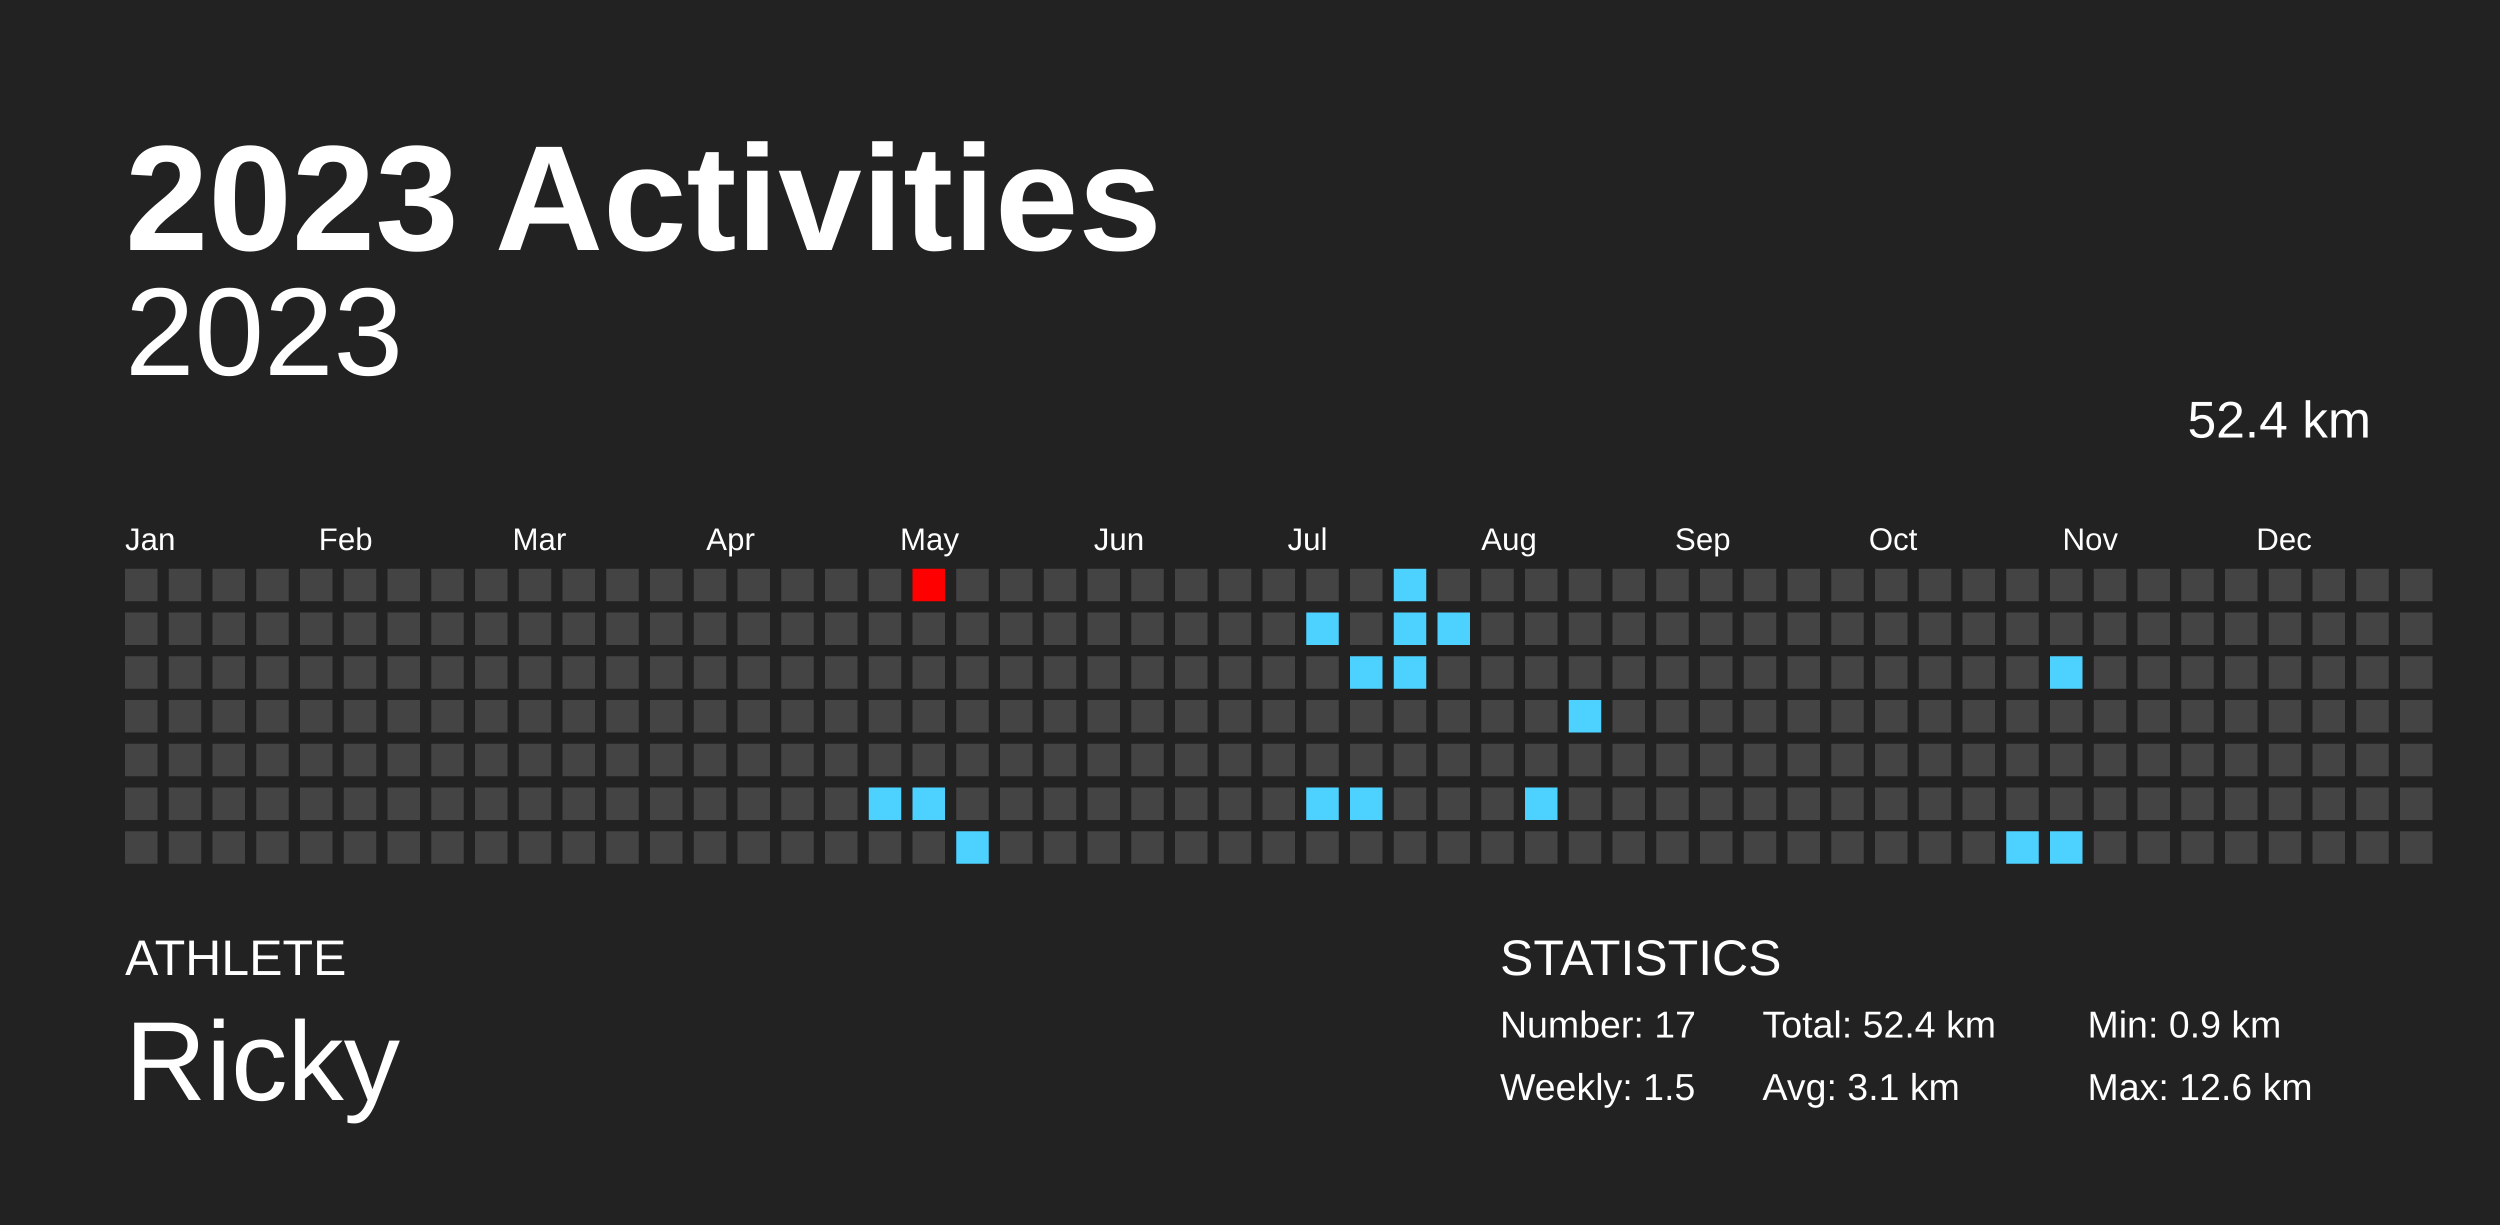
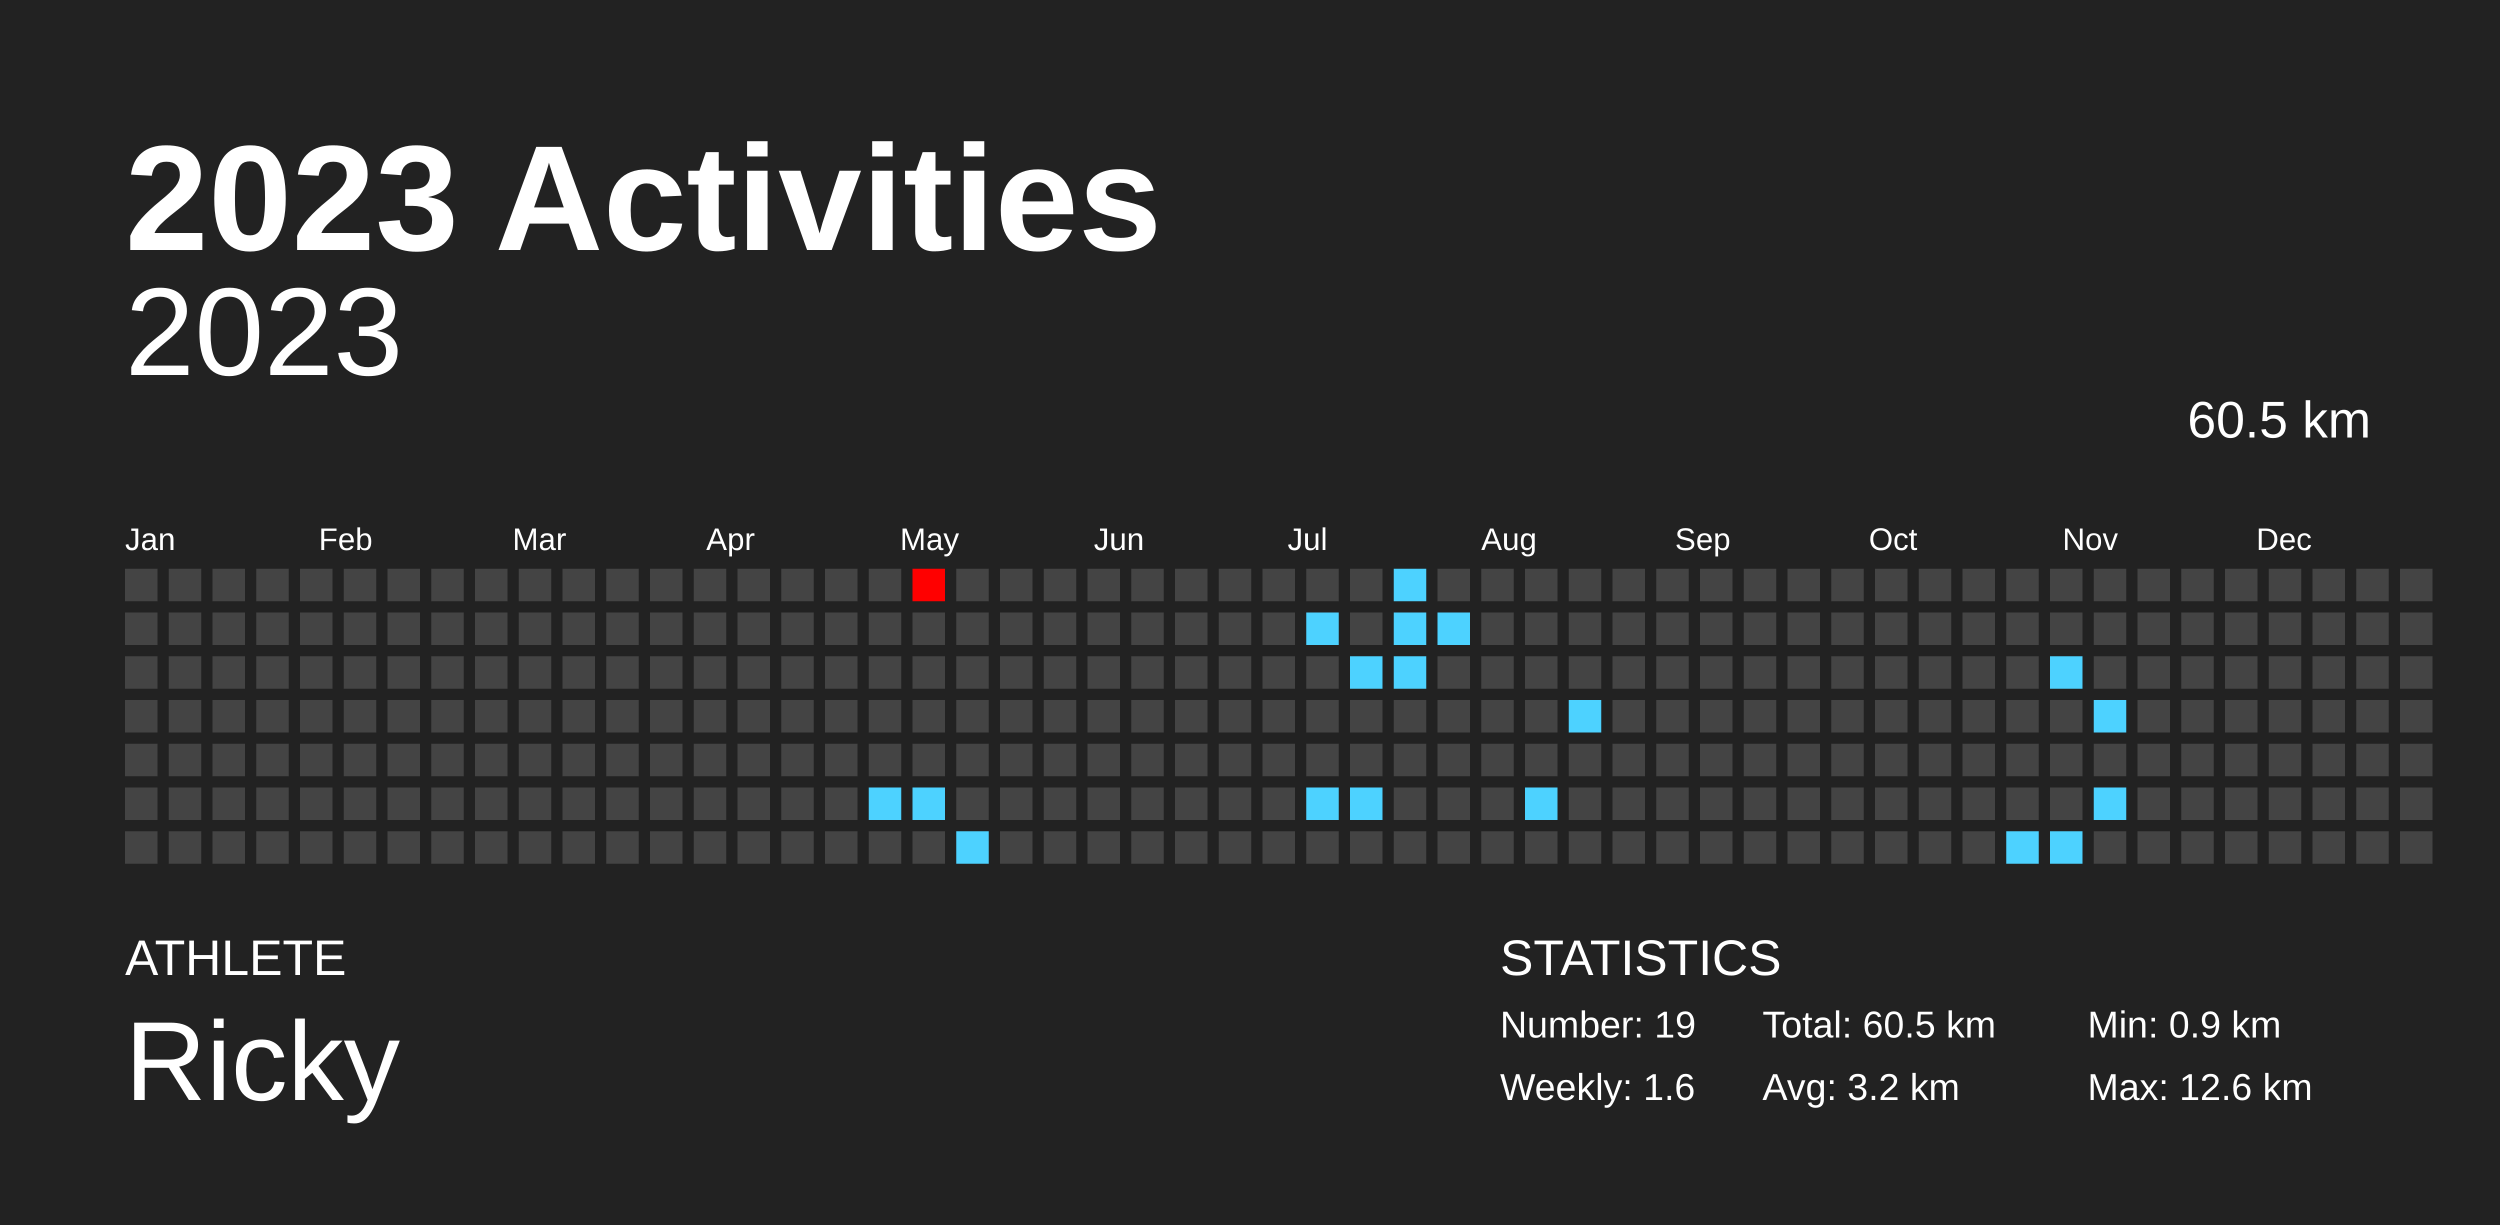
<svg xmlns="http://www.w3.org/2000/svg" baseProfile="full" height="98mm" version="1.1" viewBox="0,0,200,98" width="200mm">
  <defs />
  <rect fill="#222222" height="98" width="200" x="0" y="0" />
  <text fill="#FFFFFF" style="font-size:12px; font-family:Arial; font-weight:bold;" x="10" y="20">2023 Activities</text>
  <text fill="#FFFFFF" style="font-size:4px; font-family:Arial" x="10" y="78">ATHLETE</text>
  <text fill="#FFFFFF" style="font-size:9px; font-family:Arial" x="10" y="88">Ricky</text>
  <text fill="#FFFFFF" style="font-size:4px; font-family:Arial" x="120" y="78">STATISTICS</text>
-   <text fill="#FFFFFF" style="font-size:3px; font-family:Arial" x="120" y="83">Number: 17</text>
-   <text fill="#FFFFFF" style="font-size:3px; font-family:Arial" x="120" y="88">Weekly: 1.5</text>
-   <text fill="#FFFFFF" style="font-size:3px; font-family:Arial" x="141" y="83">Total: 52.4 km</text>
-   <text fill="#FFFFFF" style="font-size:3px; font-family:Arial" x="141" y="88">Avg: 3.1 km</text>
+   <text fill="#FFFFFF" style="font-size:3px; font-family:Arial" x="120" y="83">Number: 19</text>
+   <text fill="#FFFFFF" style="font-size:3px; font-family:Arial" x="120" y="88">Weekly: 1.6</text>
+   <text fill="#FFFFFF" style="font-size:3px; font-family:Arial" x="141" y="83">Total: 60.5 km</text>
+   <text fill="#FFFFFF" style="font-size:3px; font-family:Arial" x="141" y="88">Avg: 3.2 km</text>
  <text fill="#FFFFFF" style="font-size:3px; font-family:Arial" x="167" y="83">Min: 0.9 km</text>
  <text fill="#FFFFFF" style="font-size:3px; font-family:Arial" x="167" y="88">Max: 12.6 km</text>
  <text alignment-baseline="hanging" fill="#FFFFFF" style="font-size:10.0px; font-family:Arial;" x="10" y="30">2023</text>
-   <text alignment-baseline="hanging" fill="#FFFFFF" style="font-size:4.125px; font-family:Arial;" x="175" y="35">52.4 km</text>
+   <text alignment-baseline="hanging" fill="#FFFFFF" style="font-size:4.125px; font-family:Arial;" x="175" y="35">60.5 km</text>
  <text fill="#FFFFFF" style="font-size:2.5px; font-family:Arial" x="10.0" y="44">Jan</text>
  <text fill="#FFFFFF" style="font-size:2.5px; font-family:Arial" x="25.5" y="44">Feb</text>
  <text fill="#FFFFFF" style="font-size:2.5px; font-family:Arial" x="41.0" y="44">Mar</text>
  <text fill="#FFFFFF" style="font-size:2.5px; font-family:Arial" x="56.5" y="44">Apr</text>
  <text fill="#FFFFFF" style="font-size:2.5px; font-family:Arial" x="72.0" y="44">May</text>
  <text fill="#FFFFFF" style="font-size:2.5px; font-family:Arial" x="87.5" y="44">Jun</text>
  <text fill="#FFFFFF" style="font-size:2.5px; font-family:Arial" x="103.0" y="44">Jul</text>
  <text fill="#FFFFFF" style="font-size:2.5px; font-family:Arial" x="118.5" y="44">Aug</text>
  <text fill="#FFFFFF" style="font-size:2.5px; font-family:Arial" x="134.0" y="44">Sep</text>
  <text fill="#FFFFFF" style="font-size:2.5px; font-family:Arial" x="149.5" y="44">Oct</text>
  <text fill="#FFFFFF" style="font-size:2.5px; font-family:Arial" x="165.0" y="44">Nov</text>
  <text fill="#FFFFFF" style="font-size:2.5px; font-family:Arial" x="180.5" y="44">Dec</text>
  <rect fill="#444444" height="2.6" width="2.6" x="10.0" y="45.5" />
  <rect fill="#444444" height="2.6" width="2.6" x="10.0" y="49.0" />
  <rect fill="#444444" height="2.6" width="2.6" x="10.0" y="52.5" />
  <rect fill="#444444" height="2.6" width="2.6" x="10.0" y="56.0" />
  <rect fill="#444444" height="2.6" width="2.6" x="10.0" y="59.5" />
  <rect fill="#444444" height="2.6" width="2.6" x="10.0" y="63.0" />
  <rect fill="#444444" height="2.6" width="2.6" x="10.0" y="66.5" />
  <rect fill="#444444" height="2.6" width="2.6" x="13.5" y="45.5" />
  <rect fill="#444444" height="2.6" width="2.6" x="13.5" y="49.0" />
  <rect fill="#444444" height="2.6" width="2.6" x="13.5" y="52.5" />
  <rect fill="#444444" height="2.6" width="2.6" x="13.5" y="56.0" />
  <rect fill="#444444" height="2.6" width="2.6" x="13.5" y="59.5" />
  <rect fill="#444444" height="2.6" width="2.6" x="13.5" y="63.0" />
  <rect fill="#444444" height="2.6" width="2.6" x="13.5" y="66.5" />
  <rect fill="#444444" height="2.6" width="2.6" x="17.0" y="45.5" />
  <rect fill="#444444" height="2.6" width="2.6" x="17.0" y="49.0" />
  <rect fill="#444444" height="2.6" width="2.6" x="17.0" y="52.5" />
  <rect fill="#444444" height="2.6" width="2.6" x="17.0" y="56.0" />
  <rect fill="#444444" height="2.6" width="2.6" x="17.0" y="59.5" />
  <rect fill="#444444" height="2.6" width="2.6" x="17.0" y="63.0" />
  <rect fill="#444444" height="2.6" width="2.6" x="17.0" y="66.5" />
  <rect fill="#444444" height="2.6" width="2.6" x="20.5" y="45.5" />
  <rect fill="#444444" height="2.6" width="2.6" x="20.5" y="49.0" />
  <rect fill="#444444" height="2.6" width="2.6" x="20.5" y="52.5" />
  <rect fill="#444444" height="2.6" width="2.6" x="20.5" y="56.0" />
  <rect fill="#444444" height="2.6" width="2.6" x="20.5" y="59.5" />
  <rect fill="#444444" height="2.6" width="2.6" x="20.5" y="63.0" />
  <rect fill="#444444" height="2.6" width="2.6" x="20.5" y="66.5" />
  <rect fill="#444444" height="2.6" width="2.6" x="24.0" y="45.5" />
  <rect fill="#444444" height="2.6" width="2.6" x="24.0" y="49.0" />
  <rect fill="#444444" height="2.6" width="2.6" x="24.0" y="52.5" />
  <rect fill="#444444" height="2.6" width="2.6" x="24.0" y="56.0" />
  <rect fill="#444444" height="2.6" width="2.6" x="24.0" y="59.5" />
  <rect fill="#444444" height="2.6" width="2.6" x="24.0" y="63.0" />
  <rect fill="#444444" height="2.6" width="2.6" x="24.0" y="66.5" />
  <rect fill="#444444" height="2.6" width="2.6" x="27.5" y="45.5" />
  <rect fill="#444444" height="2.6" width="2.6" x="27.5" y="49.0" />
  <rect fill="#444444" height="2.6" width="2.6" x="27.5" y="52.5" />
  <rect fill="#444444" height="2.6" width="2.6" x="27.5" y="56.0" />
  <rect fill="#444444" height="2.6" width="2.6" x="27.5" y="59.5" />
  <rect fill="#444444" height="2.6" width="2.6" x="27.5" y="63.0" />
  <rect fill="#444444" height="2.6" width="2.6" x="27.5" y="66.5" />
  <rect fill="#444444" height="2.6" width="2.6" x="31.0" y="45.5" />
  <rect fill="#444444" height="2.6" width="2.6" x="31.0" y="49.0" />
  <rect fill="#444444" height="2.6" width="2.6" x="31.0" y="52.5" />
  <rect fill="#444444" height="2.6" width="2.6" x="31.0" y="56.0" />
  <rect fill="#444444" height="2.6" width="2.6" x="31.0" y="59.5" />
  <rect fill="#444444" height="2.6" width="2.6" x="31.0" y="63.0" />
  <rect fill="#444444" height="2.6" width="2.6" x="31.0" y="66.5" />
  <rect fill="#444444" height="2.6" width="2.6" x="34.5" y="45.5" />
  <rect fill="#444444" height="2.6" width="2.6" x="34.5" y="49.0" />
  <rect fill="#444444" height="2.6" width="2.6" x="34.5" y="52.5" />
  <rect fill="#444444" height="2.6" width="2.6" x="34.5" y="56.0" />
  <rect fill="#444444" height="2.6" width="2.6" x="34.5" y="59.5" />
  <rect fill="#444444" height="2.6" width="2.6" x="34.5" y="63.0" />
  <rect fill="#444444" height="2.6" width="2.6" x="34.5" y="66.5" />
  <rect fill="#444444" height="2.6" width="2.6" x="38.0" y="45.5" />
  <rect fill="#444444" height="2.6" width="2.6" x="38.0" y="49.0" />
  <rect fill="#444444" height="2.6" width="2.6" x="38.0" y="52.5" />
  <rect fill="#444444" height="2.6" width="2.6" x="38.0" y="56.0" />
  <rect fill="#444444" height="2.6" width="2.6" x="38.0" y="59.5" />
  <rect fill="#444444" height="2.6" width="2.6" x="38.0" y="63.0" />
  <rect fill="#444444" height="2.6" width="2.6" x="38.0" y="66.5" />
  <rect fill="#444444" height="2.6" width="2.6" x="41.5" y="45.5" />
  <rect fill="#444444" height="2.6" width="2.6" x="41.5" y="49.0" />
  <rect fill="#444444" height="2.6" width="2.6" x="41.5" y="52.5" />
  <rect fill="#444444" height="2.6" width="2.6" x="41.5" y="56.0" />
  <rect fill="#444444" height="2.6" width="2.6" x="41.5" y="59.5" />
  <rect fill="#444444" height="2.6" width="2.6" x="41.5" y="63.0" />
  <rect fill="#444444" height="2.6" width="2.6" x="41.5" y="66.5" />
  <rect fill="#444444" height="2.6" width="2.6" x="45.0" y="45.5" />
  <rect fill="#444444" height="2.6" width="2.6" x="45.0" y="49.0" />
  <rect fill="#444444" height="2.6" width="2.6" x="45.0" y="52.5" />
  <rect fill="#444444" height="2.6" width="2.6" x="45.0" y="56.0" />
  <rect fill="#444444" height="2.6" width="2.6" x="45.0" y="59.5" />
  <rect fill="#444444" height="2.6" width="2.6" x="45.0" y="63.0" />
  <rect fill="#444444" height="2.6" width="2.6" x="45.0" y="66.5" />
  <rect fill="#444444" height="2.6" width="2.6" x="48.5" y="45.5" />
  <rect fill="#444444" height="2.6" width="2.6" x="48.5" y="49.0" />
  <rect fill="#444444" height="2.6" width="2.6" x="48.5" y="52.5" />
  <rect fill="#444444" height="2.6" width="2.6" x="48.5" y="56.0" />
  <rect fill="#444444" height="2.6" width="2.6" x="48.5" y="59.5" />
  <rect fill="#444444" height="2.6" width="2.6" x="48.5" y="63.0" />
  <rect fill="#444444" height="2.6" width="2.6" x="48.5" y="66.5" />
  <rect fill="#444444" height="2.6" width="2.6" x="52.0" y="45.5" />
  <rect fill="#444444" height="2.6" width="2.6" x="52.0" y="49.0" />
  <rect fill="#444444" height="2.6" width="2.6" x="52.0" y="52.5" />
  <rect fill="#444444" height="2.6" width="2.6" x="52.0" y="56.0" />
  <rect fill="#444444" height="2.6" width="2.6" x="52.0" y="59.5" />
  <rect fill="#444444" height="2.6" width="2.6" x="52.0" y="63.0" />
  <rect fill="#444444" height="2.6" width="2.6" x="52.0" y="66.5" />
  <rect fill="#444444" height="2.6" width="2.6" x="55.5" y="45.5" />
  <rect fill="#444444" height="2.6" width="2.6" x="55.5" y="49.0" />
  <rect fill="#444444" height="2.6" width="2.6" x="55.5" y="52.5" />
  <rect fill="#444444" height="2.6" width="2.6" x="55.5" y="56.0" />
  <rect fill="#444444" height="2.6" width="2.6" x="55.5" y="59.5" />
  <rect fill="#444444" height="2.6" width="2.6" x="55.5" y="63.0" />
  <rect fill="#444444" height="2.6" width="2.6" x="55.5" y="66.5" />
  <rect fill="#444444" height="2.6" width="2.6" x="59.0" y="45.5" />
  <rect fill="#444444" height="2.6" width="2.6" x="59.0" y="49.0" />
  <rect fill="#444444" height="2.6" width="2.6" x="59.0" y="52.5" />
  <rect fill="#444444" height="2.6" width="2.6" x="59.0" y="56.0" />
  <rect fill="#444444" height="2.6" width="2.6" x="59.0" y="59.5" />
  <rect fill="#444444" height="2.6" width="2.6" x="59.0" y="63.0" />
  <rect fill="#444444" height="2.6" width="2.6" x="59.0" y="66.5" />
  <rect fill="#444444" height="2.6" width="2.6" x="62.5" y="45.5" />
  <rect fill="#444444" height="2.6" width="2.6" x="62.5" y="49.0" />
  <rect fill="#444444" height="2.6" width="2.6" x="62.5" y="52.5" />
  <rect fill="#444444" height="2.6" width="2.6" x="62.5" y="56.0" />
  <rect fill="#444444" height="2.6" width="2.6" x="62.5" y="59.5" />
  <rect fill="#444444" height="2.6" width="2.6" x="62.5" y="63.0" />
  <rect fill="#444444" height="2.6" width="2.6" x="62.5" y="66.5" />
  <rect fill="#444444" height="2.6" width="2.6" x="66.0" y="45.5" />
  <rect fill="#444444" height="2.6" width="2.6" x="66.0" y="49.0" />
  <rect fill="#444444" height="2.6" width="2.6" x="66.0" y="52.5" />
  <rect fill="#444444" height="2.6" width="2.6" x="66.0" y="56.0" />
  <rect fill="#444444" height="2.6" width="2.6" x="66.0" y="59.5" />
  <rect fill="#444444" height="2.6" width="2.6" x="66.0" y="63.0" />
  <rect fill="#444444" height="2.6" width="2.6" x="66.0" y="66.5" />
  <rect fill="#444444" height="2.6" width="2.6" x="69.5" y="45.5" />
  <rect fill="#444444" height="2.6" width="2.6" x="69.5" y="49.0" />
  <rect fill="#444444" height="2.6" width="2.6" x="69.5" y="52.5" />
  <rect fill="#444444" height="2.6" width="2.6" x="69.5" y="56.0" />
  <rect fill="#444444" height="2.6" width="2.6" x="69.5" y="59.5" />
  <rect fill="#4dd2ff" height="2.6" width="2.6" x="69.5" y="63.0" />
  <rect fill="#444444" height="2.6" width="2.6" x="69.5" y="66.5" />
  <rect fill="#ff0000" height="2.6" width="2.6" x="73.0" y="45.5" />
  <rect fill="#444444" height="2.6" width="2.6" x="73.0" y="49.0" />
  <rect fill="#444444" height="2.6" width="2.6" x="73.0" y="52.5" />
  <rect fill="#444444" height="2.6" width="2.6" x="73.0" y="56.0" />
  <rect fill="#444444" height="2.6" width="2.6" x="73.0" y="59.5" />
  <rect fill="#4dd2ff" height="2.6" width="2.6" x="73.0" y="63.0" />
  <rect fill="#444444" height="2.6" width="2.6" x="73.0" y="66.5" />
  <rect fill="#444444" height="2.6" width="2.6" x="76.5" y="45.5" />
  <rect fill="#444444" height="2.6" width="2.6" x="76.5" y="49.0" />
  <rect fill="#444444" height="2.6" width="2.6" x="76.5" y="52.5" />
  <rect fill="#444444" height="2.6" width="2.6" x="76.5" y="56.0" />
  <rect fill="#444444" height="2.6" width="2.6" x="76.5" y="59.5" />
  <rect fill="#444444" height="2.6" width="2.6" x="76.5" y="63.0" />
  <rect fill="#4dd2ff" height="2.6" width="2.6" x="76.5" y="66.5" />
  <rect fill="#444444" height="2.6" width="2.6" x="80.0" y="45.5" />
  <rect fill="#444444" height="2.6" width="2.6" x="80.0" y="49.0" />
  <rect fill="#444444" height="2.6" width="2.6" x="80.0" y="52.5" />
  <rect fill="#444444" height="2.6" width="2.6" x="80.0" y="56.0" />
  <rect fill="#444444" height="2.6" width="2.6" x="80.0" y="59.5" />
  <rect fill="#444444" height="2.6" width="2.6" x="80.0" y="63.0" />
  <rect fill="#444444" height="2.6" width="2.6" x="80.0" y="66.5" />
  <rect fill="#444444" height="2.6" width="2.6" x="83.5" y="45.5" />
  <rect fill="#444444" height="2.6" width="2.6" x="83.5" y="49.0" />
  <rect fill="#444444" height="2.6" width="2.6" x="83.5" y="52.5" />
  <rect fill="#444444" height="2.6" width="2.6" x="83.5" y="56.0" />
  <rect fill="#444444" height="2.6" width="2.6" x="83.5" y="59.5" />
  <rect fill="#444444" height="2.6" width="2.6" x="83.5" y="63.0" />
  <rect fill="#444444" height="2.6" width="2.6" x="83.5" y="66.5" />
  <rect fill="#444444" height="2.6" width="2.6" x="87.0" y="45.5" />
  <rect fill="#444444" height="2.6" width="2.6" x="87.0" y="49.0" />
  <rect fill="#444444" height="2.6" width="2.6" x="87.0" y="52.5" />
  <rect fill="#444444" height="2.6" width="2.6" x="87.0" y="56.0" />
  <rect fill="#444444" height="2.6" width="2.6" x="87.0" y="59.5" />
  <rect fill="#444444" height="2.6" width="2.6" x="87.0" y="63.0" />
  <rect fill="#444444" height="2.6" width="2.6" x="87.0" y="66.5" />
  <rect fill="#444444" height="2.6" width="2.6" x="90.5" y="45.5" />
  <rect fill="#444444" height="2.6" width="2.6" x="90.5" y="49.0" />
  <rect fill="#444444" height="2.6" width="2.6" x="90.5" y="52.5" />
  <rect fill="#444444" height="2.6" width="2.6" x="90.5" y="56.0" />
  <rect fill="#444444" height="2.6" width="2.6" x="90.5" y="59.5" />
  <rect fill="#444444" height="2.6" width="2.6" x="90.5" y="63.0" />
  <rect fill="#444444" height="2.6" width="2.6" x="90.5" y="66.5" />
  <rect fill="#444444" height="2.6" width="2.6" x="94.0" y="45.5" />
  <rect fill="#444444" height="2.6" width="2.6" x="94.0" y="49.0" />
  <rect fill="#444444" height="2.6" width="2.6" x="94.0" y="52.5" />
  <rect fill="#444444" height="2.6" width="2.6" x="94.0" y="56.0" />
  <rect fill="#444444" height="2.6" width="2.6" x="94.0" y="59.5" />
  <rect fill="#444444" height="2.6" width="2.6" x="94.0" y="63.0" />
  <rect fill="#444444" height="2.6" width="2.6" x="94.0" y="66.5" />
  <rect fill="#444444" height="2.6" width="2.6" x="97.5" y="45.5" />
  <rect fill="#444444" height="2.6" width="2.6" x="97.5" y="49.0" />
  <rect fill="#444444" height="2.6" width="2.6" x="97.5" y="52.5" />
  <rect fill="#444444" height="2.6" width="2.6" x="97.5" y="56.0" />
  <rect fill="#444444" height="2.6" width="2.6" x="97.5" y="59.5" />
  <rect fill="#444444" height="2.6" width="2.6" x="97.5" y="63.0" />
  <rect fill="#444444" height="2.6" width="2.6" x="97.5" y="66.5" />
  <rect fill="#444444" height="2.6" width="2.6" x="101.0" y="45.5" />
  <rect fill="#444444" height="2.6" width="2.6" x="101.0" y="49.0" />
  <rect fill="#444444" height="2.6" width="2.6" x="101.0" y="52.5" />
  <rect fill="#444444" height="2.6" width="2.6" x="101.0" y="56.0" />
  <rect fill="#444444" height="2.6" width="2.6" x="101.0" y="59.5" />
  <rect fill="#444444" height="2.6" width="2.6" x="101.0" y="63.0" />
  <rect fill="#444444" height="2.6" width="2.6" x="101.0" y="66.5" />
  <rect fill="#444444" height="2.6" width="2.6" x="104.5" y="45.5" />
  <rect fill="#4dd2ff" height="2.6" width="2.6" x="104.5" y="49.0" />
  <rect fill="#444444" height="2.6" width="2.6" x="104.5" y="52.5" />
  <rect fill="#444444" height="2.6" width="2.6" x="104.5" y="56.0" />
  <rect fill="#444444" height="2.6" width="2.6" x="104.5" y="59.5" />
  <rect fill="#4dd2ff" height="2.6" width="2.6" x="104.5" y="63.0" />
  <rect fill="#444444" height="2.6" width="2.6" x="104.5" y="66.5" />
  <rect fill="#444444" height="2.6" width="2.6" x="108.0" y="45.5" />
  <rect fill="#444444" height="2.6" width="2.6" x="108.0" y="49.0" />
  <rect fill="#4dd2ff" height="2.6" width="2.6" x="108.0" y="52.5" />
  <rect fill="#444444" height="2.6" width="2.6" x="108.0" y="56.0" />
  <rect fill="#444444" height="2.6" width="2.6" x="108.0" y="59.5" />
  <rect fill="#4dd2ff" height="2.6" width="2.6" x="108.0" y="63.0" />
  <rect fill="#444444" height="2.6" width="2.6" x="108.0" y="66.5" />
  <rect fill="#4dd2ff" height="2.6" width="2.6" x="111.5" y="45.5" />
  <rect fill="#4dd2ff" height="2.6" width="2.6" x="111.5" y="49.0" />
  <rect fill="#4dd2ff" height="2.6" width="2.6" x="111.5" y="52.5" />
  <rect fill="#444444" height="2.6" width="2.6" x="111.5" y="56.0" />
  <rect fill="#444444" height="2.6" width="2.6" x="111.5" y="59.5" />
  <rect fill="#444444" height="2.6" width="2.6" x="111.5" y="63.0" />
  <rect fill="#444444" height="2.6" width="2.6" x="111.5" y="66.5" />
  <rect fill="#444444" height="2.6" width="2.6" x="115.0" y="45.5" />
  <rect fill="#4dd2ff" height="2.6" width="2.6" x="115.0" y="49.0" />
  <rect fill="#444444" height="2.6" width="2.6" x="115.0" y="52.5" />
  <rect fill="#444444" height="2.6" width="2.6" x="115.0" y="56.0" />
  <rect fill="#444444" height="2.6" width="2.6" x="115.0" y="59.5" />
  <rect fill="#444444" height="2.6" width="2.6" x="115.0" y="63.0" />
  <rect fill="#444444" height="2.6" width="2.6" x="115.0" y="66.5" />
  <rect fill="#444444" height="2.6" width="2.6" x="118.5" y="45.5" />
  <rect fill="#444444" height="2.6" width="2.6" x="118.5" y="49.0" />
  <rect fill="#444444" height="2.6" width="2.6" x="118.5" y="52.5" />
  <rect fill="#444444" height="2.6" width="2.6" x="118.5" y="56.0" />
  <rect fill="#444444" height="2.6" width="2.6" x="118.5" y="59.5" />
  <rect fill="#444444" height="2.6" width="2.6" x="118.5" y="63.0" />
  <rect fill="#444444" height="2.6" width="2.6" x="118.5" y="66.5" />
  <rect fill="#444444" height="2.6" width="2.6" x="122.0" y="45.5" />
  <rect fill="#444444" height="2.6" width="2.6" x="122.0" y="49.0" />
  <rect fill="#444444" height="2.6" width="2.6" x="122.0" y="52.5" />
  <rect fill="#444444" height="2.6" width="2.6" x="122.0" y="56.0" />
  <rect fill="#444444" height="2.6" width="2.6" x="122.0" y="59.5" />
  <rect fill="#4dd2ff" height="2.6" width="2.6" x="122.0" y="63.0" />
  <rect fill="#444444" height="2.6" width="2.6" x="122.0" y="66.5" />
  <rect fill="#444444" height="2.6" width="2.6" x="125.5" y="45.5" />
  <rect fill="#444444" height="2.6" width="2.6" x="125.5" y="49.0" />
  <rect fill="#444444" height="2.6" width="2.6" x="125.5" y="52.5" />
  <rect fill="#4dd2ff" height="2.6" width="2.6" x="125.5" y="56.0" />
  <rect fill="#444444" height="2.6" width="2.6" x="125.5" y="59.5" />
  <rect fill="#444444" height="2.6" width="2.6" x="125.5" y="63.0" />
  <rect fill="#444444" height="2.6" width="2.6" x="125.5" y="66.5" />
  <rect fill="#444444" height="2.6" width="2.6" x="129.0" y="45.5" />
  <rect fill="#444444" height="2.6" width="2.6" x="129.0" y="49.0" />
  <rect fill="#444444" height="2.6" width="2.6" x="129.0" y="52.5" />
  <rect fill="#444444" height="2.6" width="2.6" x="129.0" y="56.0" />
  <rect fill="#444444" height="2.6" width="2.6" x="129.0" y="59.5" />
  <rect fill="#444444" height="2.6" width="2.6" x="129.0" y="63.0" />
  <rect fill="#444444" height="2.6" width="2.6" x="129.0" y="66.5" />
  <rect fill="#444444" height="2.6" width="2.6" x="132.5" y="45.5" />
  <rect fill="#444444" height="2.6" width="2.6" x="132.5" y="49.0" />
  <rect fill="#444444" height="2.6" width="2.6" x="132.5" y="52.5" />
  <rect fill="#444444" height="2.6" width="2.6" x="132.5" y="56.0" />
  <rect fill="#444444" height="2.6" width="2.6" x="132.5" y="59.5" />
  <rect fill="#444444" height="2.6" width="2.6" x="132.5" y="63.0" />
  <rect fill="#444444" height="2.6" width="2.6" x="132.5" y="66.5" />
  <rect fill="#444444" height="2.6" width="2.6" x="136.0" y="45.5" />
  <rect fill="#444444" height="2.6" width="2.6" x="136.0" y="49.0" />
  <rect fill="#444444" height="2.6" width="2.6" x="136.0" y="52.5" />
  <rect fill="#444444" height="2.6" width="2.6" x="136.0" y="56.0" />
  <rect fill="#444444" height="2.6" width="2.6" x="136.0" y="59.5" />
  <rect fill="#444444" height="2.6" width="2.6" x="136.0" y="63.0" />
  <rect fill="#444444" height="2.6" width="2.6" x="136.0" y="66.5" />
  <rect fill="#444444" height="2.6" width="2.6" x="139.5" y="45.5" />
  <rect fill="#444444" height="2.6" width="2.6" x="139.5" y="49.0" />
  <rect fill="#444444" height="2.6" width="2.6" x="139.5" y="52.5" />
  <rect fill="#444444" height="2.6" width="2.6" x="139.5" y="56.0" />
  <rect fill="#444444" height="2.6" width="2.6" x="139.5" y="59.5" />
  <rect fill="#444444" height="2.6" width="2.6" x="139.5" y="63.0" />
  <rect fill="#444444" height="2.6" width="2.6" x="139.5" y="66.5" />
  <rect fill="#444444" height="2.6" width="2.6" x="143.0" y="45.5" />
  <rect fill="#444444" height="2.6" width="2.6" x="143.0" y="49.0" />
  <rect fill="#444444" height="2.6" width="2.6" x="143.0" y="52.5" />
  <rect fill="#444444" height="2.6" width="2.6" x="143.0" y="56.0" />
  <rect fill="#444444" height="2.6" width="2.6" x="143.0" y="59.5" />
  <rect fill="#444444" height="2.6" width="2.6" x="143.0" y="63.0" />
  <rect fill="#444444" height="2.6" width="2.6" x="143.0" y="66.5" />
  <rect fill="#444444" height="2.6" width="2.6" x="146.5" y="45.5" />
  <rect fill="#444444" height="2.6" width="2.6" x="146.5" y="49.0" />
  <rect fill="#444444" height="2.6" width="2.6" x="146.5" y="52.5" />
  <rect fill="#444444" height="2.6" width="2.6" x="146.5" y="56.0" />
  <rect fill="#444444" height="2.6" width="2.6" x="146.5" y="59.5" />
  <rect fill="#444444" height="2.6" width="2.6" x="146.5" y="63.0" />
  <rect fill="#444444" height="2.6" width="2.6" x="146.5" y="66.5" />
  <rect fill="#444444" height="2.6" width="2.6" x="150.0" y="45.5" />
  <rect fill="#444444" height="2.6" width="2.6" x="150.0" y="49.0" />
  <rect fill="#444444" height="2.6" width="2.6" x="150.0" y="52.5" />
  <rect fill="#444444" height="2.6" width="2.6" x="150.0" y="56.0" />
  <rect fill="#444444" height="2.6" width="2.6" x="150.0" y="59.5" />
  <rect fill="#444444" height="2.6" width="2.6" x="150.0" y="63.0" />
  <rect fill="#444444" height="2.6" width="2.6" x="150.0" y="66.5" />
  <rect fill="#444444" height="2.6" width="2.6" x="153.5" y="45.5" />
  <rect fill="#444444" height="2.6" width="2.6" x="153.5" y="49.0" />
  <rect fill="#444444" height="2.6" width="2.6" x="153.5" y="52.5" />
  <rect fill="#444444" height="2.6" width="2.6" x="153.5" y="56.0" />
  <rect fill="#444444" height="2.6" width="2.6" x="153.5" y="59.5" />
  <rect fill="#444444" height="2.6" width="2.6" x="153.5" y="63.0" />
  <rect fill="#444444" height="2.6" width="2.6" x="153.5" y="66.5" />
  <rect fill="#444444" height="2.6" width="2.6" x="157.0" y="45.5" />
  <rect fill="#444444" height="2.6" width="2.6" x="157.0" y="49.0" />
  <rect fill="#444444" height="2.6" width="2.6" x="157.0" y="52.5" />
  <rect fill="#444444" height="2.6" width="2.6" x="157.0" y="56.0" />
  <rect fill="#444444" height="2.6" width="2.6" x="157.0" y="59.5" />
  <rect fill="#444444" height="2.6" width="2.6" x="157.0" y="63.0" />
  <rect fill="#444444" height="2.6" width="2.6" x="157.0" y="66.5" />
  <rect fill="#444444" height="2.6" width="2.6" x="160.5" y="45.5" />
  <rect fill="#444444" height="2.6" width="2.6" x="160.5" y="49.0" />
  <rect fill="#444444" height="2.6" width="2.6" x="160.5" y="52.5" />
  <rect fill="#444444" height="2.6" width="2.6" x="160.5" y="56.0" />
  <rect fill="#444444" height="2.6" width="2.6" x="160.5" y="59.5" />
  <rect fill="#444444" height="2.6" width="2.6" x="160.5" y="63.0" />
  <rect fill="#4dd2ff" height="2.6" width="2.6" x="160.5" y="66.5" />
  <rect fill="#444444" height="2.6" width="2.6" x="164.0" y="45.5" />
  <rect fill="#444444" height="2.6" width="2.6" x="164.0" y="49.0" />
  <rect fill="#4dd2ff" height="2.6" width="2.6" x="164.0" y="52.5" />
  <rect fill="#444444" height="2.6" width="2.6" x="164.0" y="56.0" />
  <rect fill="#444444" height="2.6" width="2.6" x="164.0" y="59.5" />
  <rect fill="#444444" height="2.6" width="2.6" x="164.0" y="63.0" />
  <rect fill="#4dd2ff" height="2.6" width="2.6" x="164.0" y="66.5" />
  <rect fill="#444444" height="2.6" width="2.6" x="167.5" y="45.5" />
  <rect fill="#444444" height="2.6" width="2.6" x="167.5" y="49.0" />
  <rect fill="#444444" height="2.6" width="2.6" x="167.5" y="52.5" />
-   <rect fill="#444444" height="2.6" width="2.6" x="167.5" y="56.0" />
+   <rect fill="#4dd2ff" height="2.6" width="2.6" x="167.5" y="56.0" />
  <rect fill="#444444" height="2.6" width="2.6" x="167.5" y="59.5" />
-   <rect fill="#444444" height="2.6" width="2.6" x="167.5" y="63.0" />
+   <rect fill="#4dd2ff" height="2.6" width="2.6" x="167.5" y="63.0" />
  <rect fill="#444444" height="2.6" width="2.6" x="167.5" y="66.5" />
  <rect fill="#444444" height="2.6" width="2.6" x="171.0" y="45.5" />
  <rect fill="#444444" height="2.6" width="2.6" x="171.0" y="49.0" />
  <rect fill="#444444" height="2.6" width="2.6" x="171.0" y="52.5" />
  <rect fill="#444444" height="2.6" width="2.6" x="171.0" y="56.0" />
  <rect fill="#444444" height="2.6" width="2.6" x="171.0" y="59.5" />
  <rect fill="#444444" height="2.6" width="2.6" x="171.0" y="63.0" />
  <rect fill="#444444" height="2.6" width="2.6" x="171.0" y="66.5" />
  <rect fill="#444444" height="2.6" width="2.6" x="174.5" y="45.5" />
  <rect fill="#444444" height="2.6" width="2.6" x="174.5" y="49.0" />
  <rect fill="#444444" height="2.6" width="2.6" x="174.5" y="52.5" />
  <rect fill="#444444" height="2.6" width="2.6" x="174.5" y="56.0" />
  <rect fill="#444444" height="2.6" width="2.6" x="174.5" y="59.5" />
  <rect fill="#444444" height="2.6" width="2.6" x="174.5" y="63.0" />
  <rect fill="#444444" height="2.6" width="2.6" x="174.5" y="66.5" />
  <rect fill="#444444" height="2.6" width="2.6" x="178.0" y="45.5" />
  <rect fill="#444444" height="2.6" width="2.6" x="178.0" y="49.0" />
  <rect fill="#444444" height="2.6" width="2.6" x="178.0" y="52.5" />
  <rect fill="#444444" height="2.6" width="2.6" x="178.0" y="56.0" />
  <rect fill="#444444" height="2.6" width="2.6" x="178.0" y="59.5" />
  <rect fill="#444444" height="2.6" width="2.6" x="178.0" y="63.0" />
  <rect fill="#444444" height="2.6" width="2.6" x="178.0" y="66.5" />
  <rect fill="#444444" height="2.6" width="2.6" x="181.5" y="45.5" />
  <rect fill="#444444" height="2.6" width="2.6" x="181.5" y="49.0" />
  <rect fill="#444444" height="2.6" width="2.6" x="181.5" y="52.5" />
  <rect fill="#444444" height="2.6" width="2.6" x="181.5" y="56.0" />
  <rect fill="#444444" height="2.6" width="2.6" x="181.5" y="59.5" />
  <rect fill="#444444" height="2.6" width="2.6" x="181.5" y="63.0" />
  <rect fill="#444444" height="2.6" width="2.6" x="181.5" y="66.5" />
  <rect fill="#444444" height="2.6" width="2.6" x="185.0" y="45.5" />
  <rect fill="#444444" height="2.6" width="2.6" x="185.0" y="49.0" />
  <rect fill="#444444" height="2.6" width="2.6" x="185.0" y="52.5" />
  <rect fill="#444444" height="2.6" width="2.6" x="185.0" y="56.0" />
  <rect fill="#444444" height="2.6" width="2.6" x="185.0" y="59.5" />
  <rect fill="#444444" height="2.6" width="2.6" x="185.0" y="63.0" />
  <rect fill="#444444" height="2.6" width="2.6" x="185.0" y="66.5" />
  <rect fill="#444444" height="2.6" width="2.6" x="188.5" y="45.5" />
  <rect fill="#444444" height="2.6" width="2.6" x="188.5" y="49.0" />
  <rect fill="#444444" height="2.6" width="2.6" x="188.5" y="52.5" />
  <rect fill="#444444" height="2.6" width="2.6" x="188.5" y="56.0" />
  <rect fill="#444444" height="2.6" width="2.6" x="188.5" y="59.5" />
  <rect fill="#444444" height="2.6" width="2.6" x="188.5" y="63.0" />
  <rect fill="#444444" height="2.6" width="2.6" x="188.5" y="66.5" />
  <rect fill="#444444" height="2.6" width="2.6" x="192.0" y="45.5" />
  <rect fill="#444444" height="2.6" width="2.6" x="192.0" y="49.0" />
  <rect fill="#444444" height="2.6" width="2.6" x="192.0" y="52.5" />
  <rect fill="#444444" height="2.6" width="2.6" x="192.0" y="56.0" />
  <rect fill="#444444" height="2.6" width="2.6" x="192.0" y="59.5" />
  <rect fill="#444444" height="2.6" width="2.6" x="192.0" y="63.0" />
  <rect fill="#444444" height="2.6" width="2.6" x="192.0" y="66.5" />
</svg>
